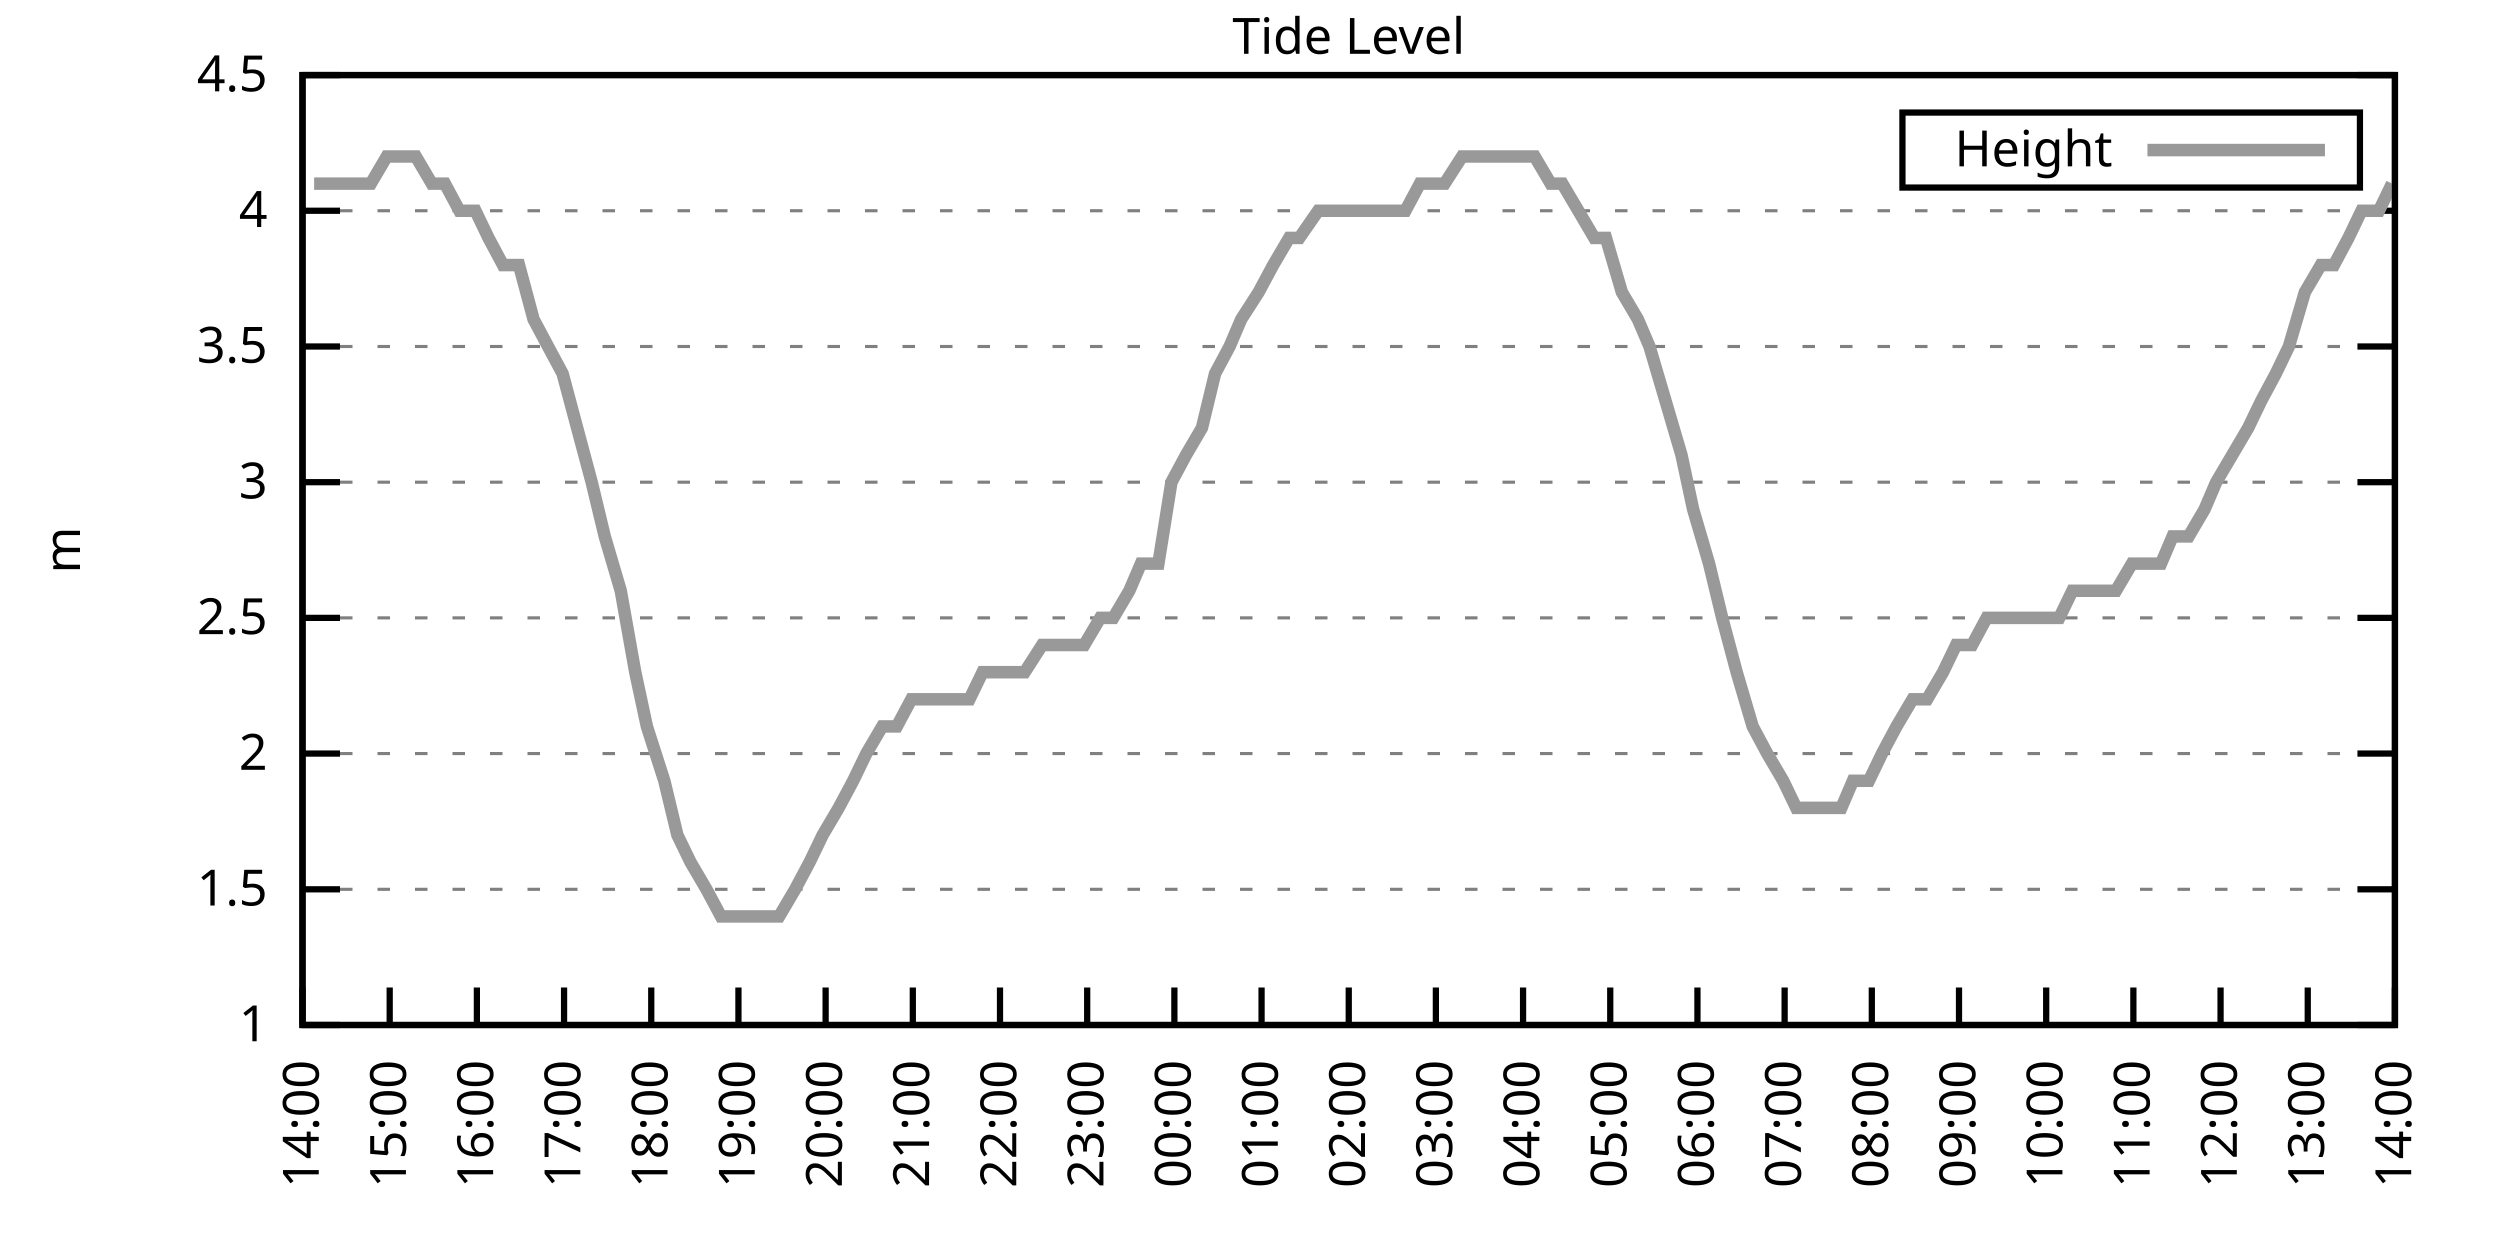
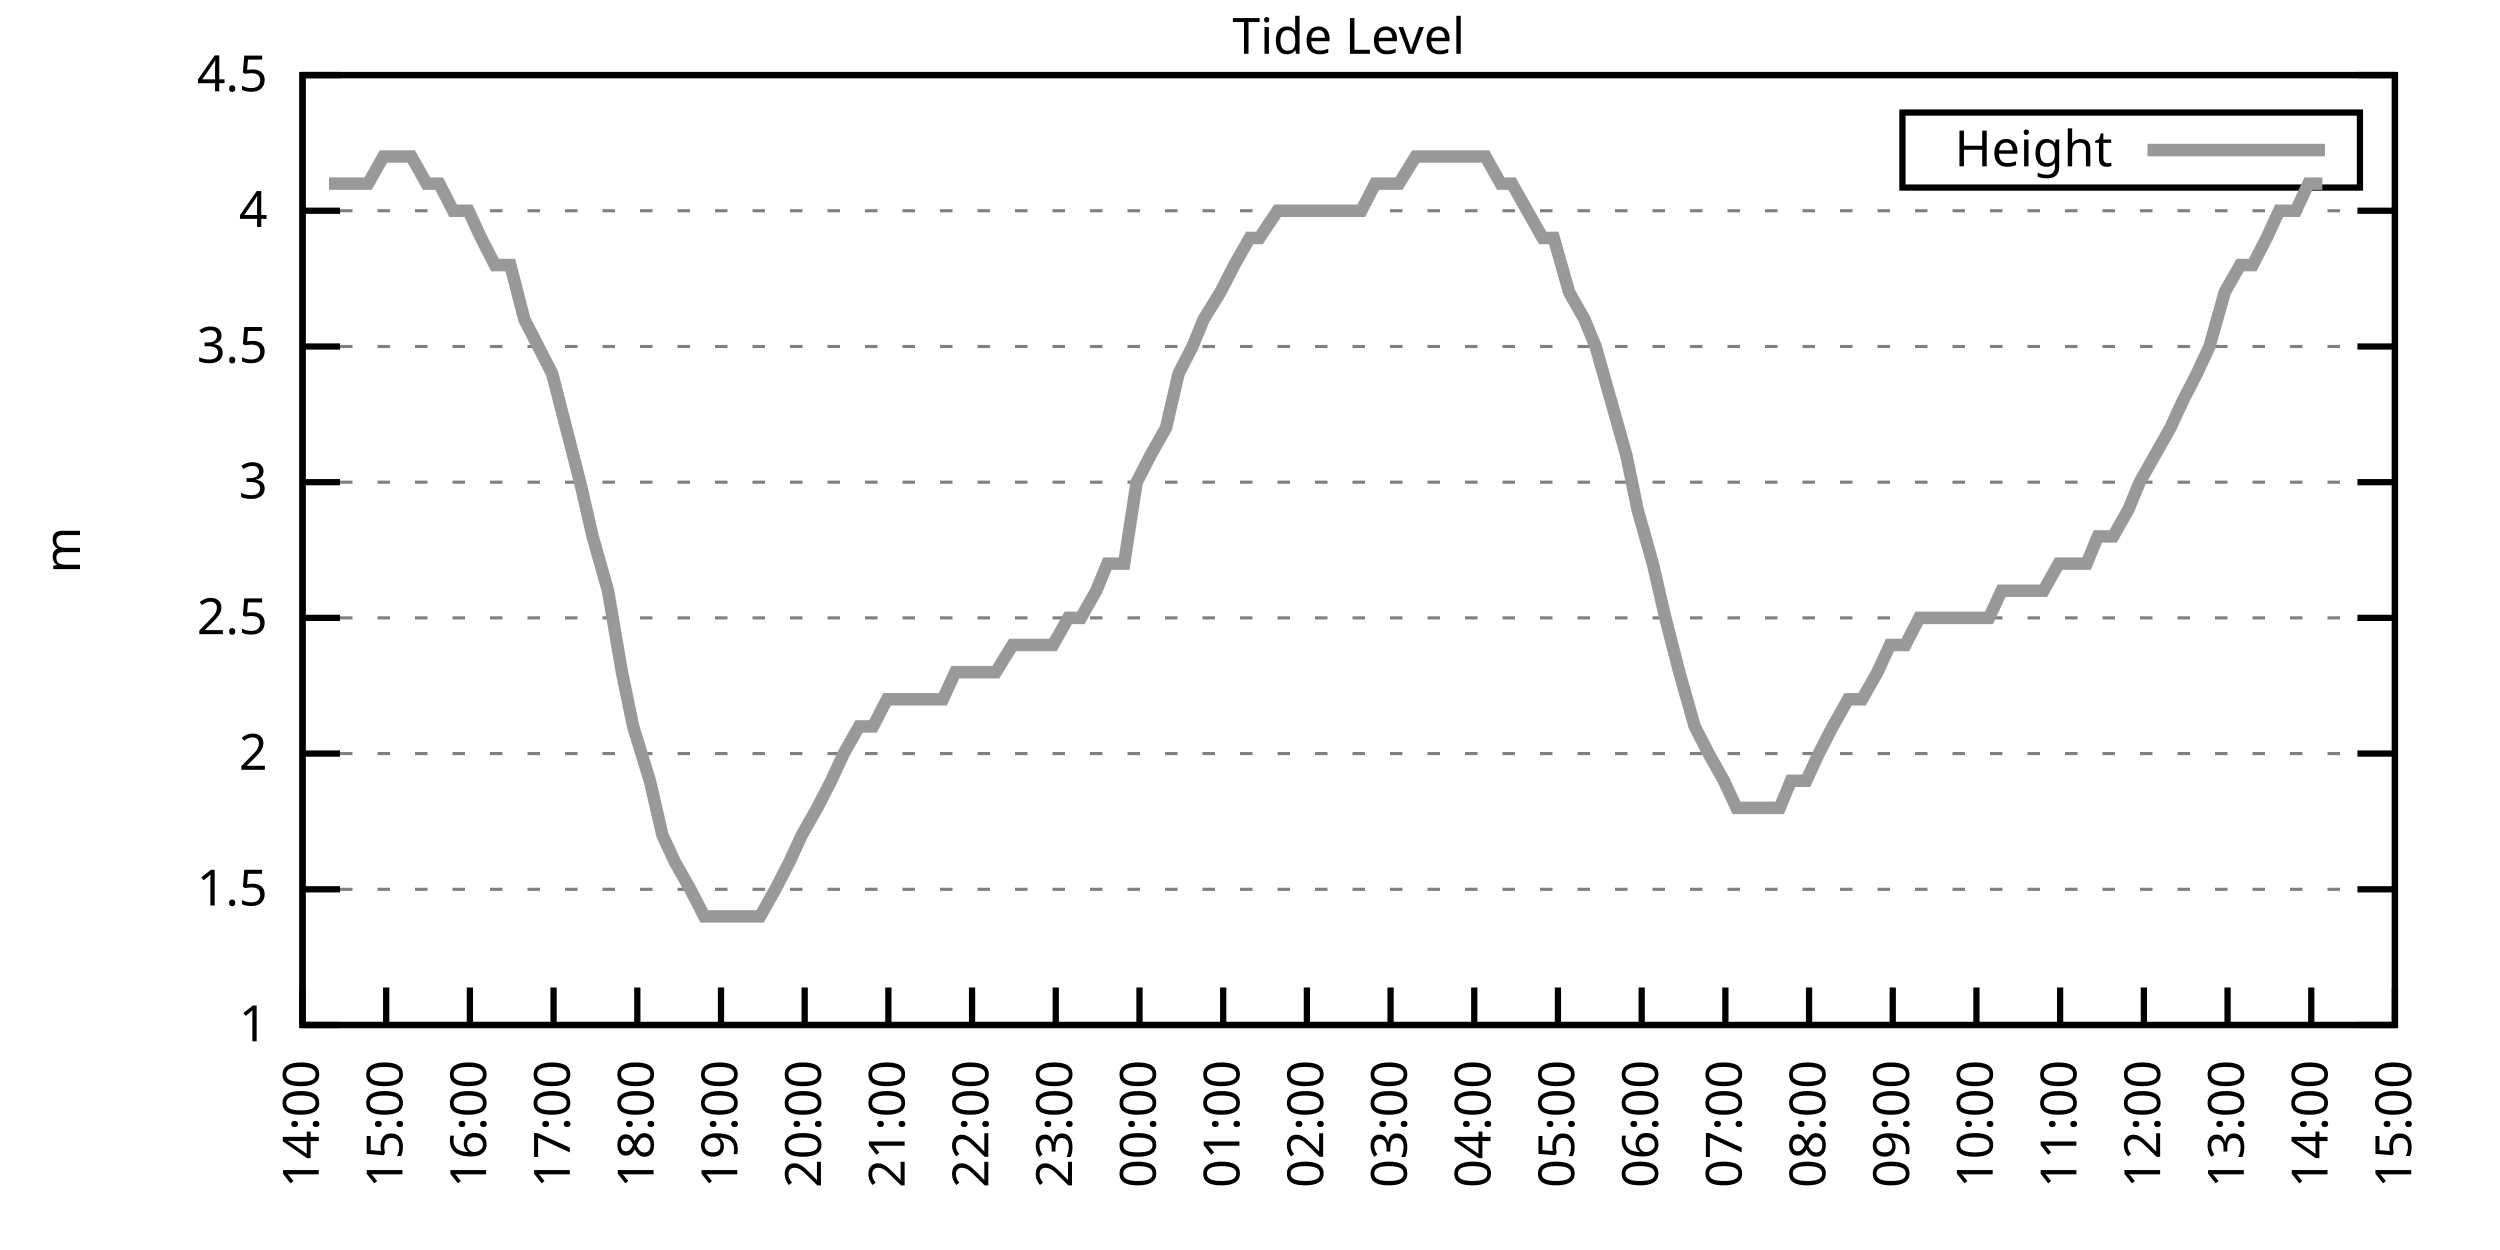
<svg xmlns="http://www.w3.org/2000/svg" xmlns:xlink="http://www.w3.org/1999/xlink" width="400" height="200" viewBox="0 0 400 200">
  <g id="gnuplot_canvas">
    <rect x="0" y="0" width="400" height="200" fill="none" />
    <defs>
      <circle id="gpDot" r="0.5" stroke-width="0.5" stroke="currentColor" />
      <path id="gpPt0" stroke-width="0.333" stroke="currentColor" d="M-1,0 h2 M0,-1 v2" />
      <path id="gpPt1" stroke-width="0.333" stroke="currentColor" d="M-1,-1 L1,1 M1,-1 L-1,1" />
      <path id="gpPt2" stroke-width="0.333" stroke="currentColor" d="M-1,0 L1,0 M0,-1 L0,1 M-1,-1 L1,1 M-1,1 L1,-1" />
      <rect id="gpPt3" stroke-width="0.333" stroke="currentColor" x="-1" y="-1" width="2" height="2" />
      <rect id="gpPt4" stroke-width="0.333" stroke="currentColor" fill="currentColor" x="-1" y="-1" width="2" height="2" />
      <circle id="gpPt5" stroke-width="0.333" stroke="currentColor" cx="0" cy="0" r="1" />
      <use xlink:href="#gpPt5" id="gpPt6" fill="currentColor" stroke="none" />
      <path id="gpPt7" stroke-width="0.333" stroke="currentColor" d="M0,-1.33 L-1.33,0.67 L1.33,0.67 z" />
      <use xlink:href="#gpPt7" id="gpPt8" fill="currentColor" stroke="none" />
      <use xlink:href="#gpPt7" id="gpPt9" stroke="currentColor" transform="rotate(180)" />
      <use xlink:href="#gpPt9" id="gpPt10" fill="currentColor" stroke="none" />
      <use xlink:href="#gpPt3" id="gpPt11" stroke="currentColor" transform="rotate(45)" />
      <use xlink:href="#gpPt11" id="gpPt12" fill="currentColor" stroke="none" />
      <path id="gpPt13" stroke-width="0.333" stroke="currentColor" d="M0,1.330 L1.265,0.411 L0.782,-1.067 L-0.782,-1.076 L-1.265,0.411 z" />
      <use xlink:href="#gpPt13" id="gpPt14" fill="currentColor" stroke="none" />
      <filter id="textbox" filterUnits="objectBoundingBox" x="0" y="0" height="1" width="1">
        <feFlood flood-color="white" flood-opacity="1" result="bgnd" />
        <feComposite in="SourceGraphic" in2="bgnd" operator="atop" />
      </filter>
      <filter id="greybox" filterUnits="objectBoundingBox" x="0" y="0" height="1" width="1">
        <feFlood flood-color="lightgrey" flood-opacity="1" result="grey" />
        <feComposite in="SourceGraphic" in2="grey" operator="atop" />
      </filter>
    </defs>
    <g fill="none" color="white" stroke="currentColor" stroke-width="1.00" stroke-linecap="butt" stroke-linejoin="miter">
</g>
    <g fill="none" color="black" stroke="currentColor" stroke-width="1.00" stroke-linecap="butt" stroke-linejoin="miter">
      <g stroke="none" shape-rendering="crispEdges">
        <polygon fill="rgb(255, 255, 255)" points="48.40,164.00 383.18,164.00 383.18,12.02 48.40,12.02 " />
      </g>
    </g>
    <g fill="none" color="black" stroke="currentColor" stroke-width="1.00" stroke-linecap="butt" stroke-linejoin="miter">
</g>
    <g fill="none" color="black" stroke="black" stroke-width="0.50" stroke-linecap="butt" stroke-linejoin="miter">
</g>
    <g fill="none" color="gray" stroke="currentColor" stroke-width="0.50" stroke-linecap="butt" stroke-linejoin="miter">
      <path stroke="gray" stroke-dasharray="2,4" class="gridline" d="M48.40,164.00 L383.19,164.00  " />
    </g>
    <g fill="none" color="gray" stroke="gray" stroke-width="1.00" stroke-linecap="butt" stroke-linejoin="miter">
</g>
    <g fill="none" color="black" stroke="currentColor" stroke-width="1.00" stroke-linecap="butt" stroke-linejoin="miter">
      <path stroke="black" d="M48.40,164.00 L54.40,164.00 M383.19,164.00 L377.19,164.00  " />
      <g transform="translate(42.80,166.60)" stroke="none" fill="black" font-family="Sans" font-size="8.00" text-anchor="end">
        <text>
          <tspan font-family="Sans"> 1</tspan>
        </text>
      </g>
    </g>
    <g fill="none" color="black" stroke="currentColor" stroke-width="1.00" stroke-linecap="butt" stroke-linejoin="miter">
</g>
    <g fill="none" color="black" stroke="black" stroke-width="0.50" stroke-linecap="butt" stroke-linejoin="miter">
</g>
    <g fill="none" color="gray" stroke="currentColor" stroke-width="0.50" stroke-linecap="butt" stroke-linejoin="miter">
      <path stroke="gray" stroke-dasharray="2,4" class="gridline" d="M48.40,142.29 L383.19,142.29  " />
    </g>
    <g fill="none" color="gray" stroke="gray" stroke-width="1.00" stroke-linecap="butt" stroke-linejoin="miter">
</g>
    <g fill="none" color="black" stroke="currentColor" stroke-width="1.00" stroke-linecap="butt" stroke-linejoin="miter">
      <path stroke="black" d="M48.40,142.29 L54.40,142.29 M383.19,142.29 L377.19,142.29  " />
      <g transform="translate(42.80,144.89)" stroke="none" fill="black" font-family="Sans" font-size="8.00" text-anchor="end">
        <text>
          <tspan font-family="Sans"> 1.5</tspan>
        </text>
      </g>
    </g>
    <g fill="none" color="black" stroke="currentColor" stroke-width="1.00" stroke-linecap="butt" stroke-linejoin="miter">
</g>
    <g fill="none" color="black" stroke="black" stroke-width="0.50" stroke-linecap="butt" stroke-linejoin="miter">
</g>
    <g fill="none" color="gray" stroke="currentColor" stroke-width="0.50" stroke-linecap="butt" stroke-linejoin="miter">
      <path stroke="gray" stroke-dasharray="2,4" class="gridline" d="M48.40,120.57 L383.19,120.57  " />
    </g>
    <g fill="none" color="gray" stroke="gray" stroke-width="1.00" stroke-linecap="butt" stroke-linejoin="miter">
</g>
    <g fill="none" color="black" stroke="currentColor" stroke-width="1.00" stroke-linecap="butt" stroke-linejoin="miter">
      <path stroke="black" d="M48.40,120.57 L54.40,120.57 M383.19,120.57 L377.19,120.57  " />
      <g transform="translate(42.80,123.17)" stroke="none" fill="black" font-family="Sans" font-size="8.00" text-anchor="end">
        <text>
          <tspan font-family="Sans"> 2</tspan>
        </text>
      </g>
    </g>
    <g fill="none" color="black" stroke="currentColor" stroke-width="1.00" stroke-linecap="butt" stroke-linejoin="miter">
</g>
    <g fill="none" color="black" stroke="black" stroke-width="0.50" stroke-linecap="butt" stroke-linejoin="miter">
</g>
    <g fill="none" color="gray" stroke="currentColor" stroke-width="0.50" stroke-linecap="butt" stroke-linejoin="miter">
      <path stroke="gray" stroke-dasharray="2,4" class="gridline" d="M48.40,98.86 L383.19,98.86  " />
    </g>
    <g fill="none" color="gray" stroke="gray" stroke-width="1.00" stroke-linecap="butt" stroke-linejoin="miter">
</g>
    <g fill="none" color="black" stroke="currentColor" stroke-width="1.00" stroke-linecap="butt" stroke-linejoin="miter">
      <path stroke="black" d="M48.40,98.86 L54.40,98.86 M383.19,98.86 L377.19,98.86  " />
      <g transform="translate(42.80,101.46)" stroke="none" fill="black" font-family="Sans" font-size="8.00" text-anchor="end">
        <text>
          <tspan font-family="Sans"> 2.5</tspan>
        </text>
      </g>
    </g>
    <g fill="none" color="black" stroke="currentColor" stroke-width="1.00" stroke-linecap="butt" stroke-linejoin="miter">
</g>
    <g fill="none" color="black" stroke="black" stroke-width="0.50" stroke-linecap="butt" stroke-linejoin="miter">
</g>
    <g fill="none" color="gray" stroke="currentColor" stroke-width="0.50" stroke-linecap="butt" stroke-linejoin="miter">
      <path stroke="gray" stroke-dasharray="2,4" class="gridline" d="M48.40,77.15 L383.19,77.15  " />
    </g>
    <g fill="none" color="gray" stroke="gray" stroke-width="1.00" stroke-linecap="butt" stroke-linejoin="miter">
</g>
    <g fill="none" color="black" stroke="currentColor" stroke-width="1.00" stroke-linecap="butt" stroke-linejoin="miter">
      <path stroke="black" d="M48.40,77.15 L54.40,77.15 M383.19,77.15 L377.19,77.15  " />
      <g transform="translate(42.80,79.75)" stroke="none" fill="black" font-family="Sans" font-size="8.00" text-anchor="end">
        <text>
          <tspan font-family="Sans"> 3</tspan>
        </text>
      </g>
    </g>
    <g fill="none" color="black" stroke="currentColor" stroke-width="1.00" stroke-linecap="butt" stroke-linejoin="miter">
</g>
    <g fill="none" color="black" stroke="black" stroke-width="0.50" stroke-linecap="butt" stroke-linejoin="miter">
</g>
    <g fill="none" color="gray" stroke="currentColor" stroke-width="0.50" stroke-linecap="butt" stroke-linejoin="miter">
      <path stroke="gray" stroke-dasharray="2,4" class="gridline" d="M48.40,55.44 L383.19,55.44  " />
    </g>
    <g fill="none" color="gray" stroke="gray" stroke-width="1.00" stroke-linecap="butt" stroke-linejoin="miter">
</g>
    <g fill="none" color="black" stroke="currentColor" stroke-width="1.00" stroke-linecap="butt" stroke-linejoin="miter">
      <path stroke="black" d="M48.40,55.44 L54.40,55.44 M383.19,55.44 L377.19,55.44  " />
      <g transform="translate(42.80,58.04)" stroke="none" fill="black" font-family="Sans" font-size="8.00" text-anchor="end">
        <text>
          <tspan font-family="Sans"> 3.5</tspan>
        </text>
      </g>
    </g>
    <g fill="none" color="black" stroke="currentColor" stroke-width="1.00" stroke-linecap="butt" stroke-linejoin="miter">
</g>
    <g fill="none" color="black" stroke="black" stroke-width="0.50" stroke-linecap="butt" stroke-linejoin="miter">
</g>
    <g fill="none" color="gray" stroke="currentColor" stroke-width="0.50" stroke-linecap="butt" stroke-linejoin="miter">
      <path stroke="gray" stroke-dasharray="2,4" class="gridline" d="M48.40,33.72 L383.19,33.72  " />
    </g>
    <g fill="none" color="gray" stroke="gray" stroke-width="1.00" stroke-linecap="butt" stroke-linejoin="miter">
</g>
    <g fill="none" color="black" stroke="currentColor" stroke-width="1.00" stroke-linecap="butt" stroke-linejoin="miter">
      <path stroke="black" d="M48.40,33.72 L54.40,33.72 M383.19,33.72 L377.19,33.72  " />
      <g transform="translate(42.80,36.32)" stroke="none" fill="black" font-family="Sans" font-size="8.00" text-anchor="end">
        <text>
          <tspan font-family="Sans"> 4</tspan>
        </text>
      </g>
    </g>
    <g fill="none" color="black" stroke="currentColor" stroke-width="1.00" stroke-linecap="butt" stroke-linejoin="miter">
</g>
    <g fill="none" color="black" stroke="black" stroke-width="0.50" stroke-linecap="butt" stroke-linejoin="miter">
</g>
    <g fill="none" color="gray" stroke="currentColor" stroke-width="0.50" stroke-linecap="butt" stroke-linejoin="miter">
      <path stroke="gray" stroke-dasharray="2,4" class="gridline" d="M48.40,12.01 L383.19,12.01  " />
    </g>
    <g fill="none" color="gray" stroke="gray" stroke-width="1.00" stroke-linecap="butt" stroke-linejoin="miter">
</g>
    <g fill="none" color="black" stroke="currentColor" stroke-width="1.00" stroke-linecap="butt" stroke-linejoin="miter">
      <path stroke="black" d="M48.40,12.01 L54.40,12.01 M383.19,12.01 L377.19,12.01  " />
      <g transform="translate(42.80,14.61)" stroke="none" fill="black" font-family="Sans" font-size="8.00" text-anchor="end">
        <text>
          <tspan font-family="Sans"> 4.5</tspan>
        </text>
      </g>
    </g>
    <g fill="none" color="black" stroke="currentColor" stroke-width="1.00" stroke-linecap="butt" stroke-linejoin="miter">
      <path stroke="black" d="M48.40,164.00 L48.40,158.00  " />
      <g transform="translate(51.00,169.60) rotate(270.00)" stroke="none" fill="black" font-family="Sans" font-size="8.00" text-anchor="end">
        <text>
          <tspan font-family="Sans">14:00</tspan>
        </text>
      </g>
    </g>
    <g fill="none" color="black" stroke="currentColor" stroke-width="1.00" stroke-linecap="butt" stroke-linejoin="miter">
-       <path stroke="black" d="M62.35,164.00 L62.35,158.00  " />
-       <g transform="translate(64.95,169.60) rotate(270.00)" stroke="none" fill="black" font-family="Sans" font-size="8.00" text-anchor="end">
+       <path stroke="black" d="M61.79,164.00 L61.79,158.00  " />
+       <g transform="translate(64.39,169.60) rotate(270.00)" stroke="none" fill="black" font-family="Sans" font-size="8.00" text-anchor="end">
        <text>
          <tspan font-family="Sans">15:00</tspan>
        </text>
      </g>
    </g>
    <g fill="none" color="black" stroke="currentColor" stroke-width="1.00" stroke-linecap="butt" stroke-linejoin="miter">
-       <path stroke="black" d="M76.30,164.00 L76.30,158.00  " />
-       <g transform="translate(78.90,169.60) rotate(270.00)" stroke="none" fill="black" font-family="Sans" font-size="8.00" text-anchor="end">
+       <path stroke="black" d="M75.18,164.00 L75.18,158.00  " />
+       <g transform="translate(77.78,169.60) rotate(270.00)" stroke="none" fill="black" font-family="Sans" font-size="8.00" text-anchor="end">
        <text>
          <tspan font-family="Sans">16:00</tspan>
        </text>
      </g>
    </g>
    <g fill="none" color="black" stroke="currentColor" stroke-width="1.00" stroke-linecap="butt" stroke-linejoin="miter">
-       <path stroke="black" d="M90.25,164.00 L90.25,158.00  " />
-       <g transform="translate(92.85,169.60) rotate(270.00)" stroke="none" fill="black" font-family="Sans" font-size="8.00" text-anchor="end">
+       <path stroke="black" d="M88.57,164.00 L88.57,158.00  " />
+       <g transform="translate(91.17,169.60) rotate(270.00)" stroke="none" fill="black" font-family="Sans" font-size="8.00" text-anchor="end">
        <text>
          <tspan font-family="Sans">17:00</tspan>
        </text>
      </g>
    </g>
    <g fill="none" color="black" stroke="currentColor" stroke-width="1.00" stroke-linecap="butt" stroke-linejoin="miter">
-       <path stroke="black" d="M104.20,164.00 L104.20,158.00  " />
-       <g transform="translate(106.80,169.60) rotate(270.00)" stroke="none" fill="black" font-family="Sans" font-size="8.00" text-anchor="end">
+       <path stroke="black" d="M101.97,164.00 L101.97,158.00  " />
+       <g transform="translate(104.57,169.60) rotate(270.00)" stroke="none" fill="black" font-family="Sans" font-size="8.00" text-anchor="end">
        <text>
          <tspan font-family="Sans">18:00</tspan>
        </text>
      </g>
    </g>
    <g fill="none" color="black" stroke="currentColor" stroke-width="1.00" stroke-linecap="butt" stroke-linejoin="miter">
-       <path stroke="black" d="M118.15,164.00 L118.15,158.00  " />
-       <g transform="translate(120.75,169.60) rotate(270.00)" stroke="none" fill="black" font-family="Sans" font-size="8.00" text-anchor="end">
+       <path stroke="black" d="M115.36,164.00 L115.36,158.00  " />
+       <g transform="translate(117.96,169.60) rotate(270.00)" stroke="none" fill="black" font-family="Sans" font-size="8.00" text-anchor="end">
        <text>
          <tspan font-family="Sans">19:00</tspan>
        </text>
      </g>
    </g>
    <g fill="none" color="black" stroke="currentColor" stroke-width="1.00" stroke-linecap="butt" stroke-linejoin="miter">
-       <path stroke="black" d="M132.10,164.00 L132.10,158.00  " />
-       <g transform="translate(134.70,169.60) rotate(270.00)" stroke="none" fill="black" font-family="Sans" font-size="8.00" text-anchor="end">
+       <path stroke="black" d="M128.75,164.00 L128.75,158.00  " />
+       <g transform="translate(131.35,169.60) rotate(270.00)" stroke="none" fill="black" font-family="Sans" font-size="8.00" text-anchor="end">
        <text>
          <tspan font-family="Sans">20:00</tspan>
        </text>
      </g>
    </g>
    <g fill="none" color="black" stroke="currentColor" stroke-width="1.00" stroke-linecap="butt" stroke-linejoin="miter">
-       <path stroke="black" d="M146.05,164.00 L146.05,158.00  " />
-       <g transform="translate(148.65,169.60) rotate(270.00)" stroke="none" fill="black" font-family="Sans" font-size="8.00" text-anchor="end">
+       <path stroke="black" d="M142.14,164.00 L142.14,158.00  " />
+       <g transform="translate(144.74,169.60) rotate(270.00)" stroke="none" fill="black" font-family="Sans" font-size="8.00" text-anchor="end">
        <text>
          <tspan font-family="Sans">21:00</tspan>
        </text>
      </g>
    </g>
    <g fill="none" color="black" stroke="currentColor" stroke-width="1.00" stroke-linecap="butt" stroke-linejoin="miter">
-       <path stroke="black" d="M160.00,164.00 L160.00,158.00  " />
-       <g transform="translate(162.60,169.60) rotate(270.00)" stroke="none" fill="black" font-family="Sans" font-size="8.00" text-anchor="end">
+       <path stroke="black" d="M155.53,164.00 L155.53,158.00  " />
+       <g transform="translate(158.13,169.60) rotate(270.00)" stroke="none" fill="black" font-family="Sans" font-size="8.00" text-anchor="end">
        <text>
          <tspan font-family="Sans">22:00</tspan>
        </text>
      </g>
    </g>
    <g fill="none" color="black" stroke="currentColor" stroke-width="1.00" stroke-linecap="butt" stroke-linejoin="miter">
-       <path stroke="black" d="M173.95,164.00 L173.95,158.00  " />
-       <g transform="translate(176.55,169.60) rotate(270.00)" stroke="none" fill="black" font-family="Sans" font-size="8.00" text-anchor="end">
+       <path stroke="black" d="M168.92,164.00 L168.92,158.00  " />
+       <g transform="translate(171.52,169.60) rotate(270.00)" stroke="none" fill="black" font-family="Sans" font-size="8.00" text-anchor="end">
        <text>
          <tspan font-family="Sans">23:00</tspan>
        </text>
      </g>
    </g>
    <g fill="none" color="black" stroke="currentColor" stroke-width="1.00" stroke-linecap="butt" stroke-linejoin="miter">
-       <path stroke="black" d="M187.90,164.00 L187.90,158.00  " />
-       <g transform="translate(190.50,169.60) rotate(270.00)" stroke="none" fill="black" font-family="Sans" font-size="8.00" text-anchor="end">
+       <path stroke="black" d="M182.32,164.00 L182.32,158.00  " />
+       <g transform="translate(184.92,169.60) rotate(270.00)" stroke="none" fill="black" font-family="Sans" font-size="8.00" text-anchor="end">
        <text>
          <tspan font-family="Sans">00:00</tspan>
        </text>
      </g>
    </g>
    <g fill="none" color="black" stroke="currentColor" stroke-width="1.00" stroke-linecap="butt" stroke-linejoin="miter">
-       <path stroke="black" d="M201.85,164.00 L201.85,158.00  " />
-       <g transform="translate(204.45,169.60) rotate(270.00)" stroke="none" fill="black" font-family="Sans" font-size="8.00" text-anchor="end">
+       <path stroke="black" d="M195.71,164.00 L195.71,158.00  " />
+       <g transform="translate(198.31,169.60) rotate(270.00)" stroke="none" fill="black" font-family="Sans" font-size="8.00" text-anchor="end">
        <text>
          <tspan font-family="Sans">01:00</tspan>
        </text>
      </g>
    </g>
    <g fill="none" color="black" stroke="currentColor" stroke-width="1.00" stroke-linecap="butt" stroke-linejoin="miter">
-       <path stroke="black" d="M215.80,164.00 L215.80,158.00  " />
-       <g transform="translate(218.40,169.60) rotate(270.00)" stroke="none" fill="black" font-family="Sans" font-size="8.00" text-anchor="end">
+       <path stroke="black" d="M209.10,164.00 L209.10,158.00  " />
+       <g transform="translate(211.70,169.60) rotate(270.00)" stroke="none" fill="black" font-family="Sans" font-size="8.00" text-anchor="end">
        <text>
          <tspan font-family="Sans">02:00</tspan>
        </text>
      </g>
    </g>
    <g fill="none" color="black" stroke="currentColor" stroke-width="1.00" stroke-linecap="butt" stroke-linejoin="miter">
-       <path stroke="black" d="M229.74,164.00 L229.74,158.00  " />
-       <g transform="translate(232.34,169.60) rotate(270.00)" stroke="none" fill="black" font-family="Sans" font-size="8.00" text-anchor="end">
+       <path stroke="black" d="M222.49,164.00 L222.49,158.00  " />
+       <g transform="translate(225.09,169.60) rotate(270.00)" stroke="none" fill="black" font-family="Sans" font-size="8.00" text-anchor="end">
        <text>
          <tspan font-family="Sans">03:00</tspan>
        </text>
      </g>
    </g>
    <g fill="none" color="black" stroke="currentColor" stroke-width="1.00" stroke-linecap="butt" stroke-linejoin="miter">
-       <path stroke="black" d="M243.69,164.00 L243.69,158.00  " />
-       <g transform="translate(246.29,169.60) rotate(270.00)" stroke="none" fill="black" font-family="Sans" font-size="8.00" text-anchor="end">
+       <path stroke="black" d="M235.88,164.00 L235.88,158.00  " />
+       <g transform="translate(238.48,169.60) rotate(270.00)" stroke="none" fill="black" font-family="Sans" font-size="8.00" text-anchor="end">
        <text>
          <tspan font-family="Sans">04:00</tspan>
        </text>
      </g>
    </g>
    <g fill="none" color="black" stroke="currentColor" stroke-width="1.00" stroke-linecap="butt" stroke-linejoin="miter">
-       <path stroke="black" d="M257.64,164.00 L257.64,158.00  " />
-       <g transform="translate(260.24,169.60) rotate(270.00)" stroke="none" fill="black" font-family="Sans" font-size="8.00" text-anchor="end">
+       <path stroke="black" d="M249.27,164.00 L249.27,158.00  " />
+       <g transform="translate(251.87,169.60) rotate(270.00)" stroke="none" fill="black" font-family="Sans" font-size="8.00" text-anchor="end">
        <text>
          <tspan font-family="Sans">05:00</tspan>
        </text>
      </g>
    </g>
    <g fill="none" color="black" stroke="currentColor" stroke-width="1.00" stroke-linecap="butt" stroke-linejoin="miter">
-       <path stroke="black" d="M271.59,164.00 L271.59,158.00  " />
-       <g transform="translate(274.19,169.60) rotate(270.00)" stroke="none" fill="black" font-family="Sans" font-size="8.00" text-anchor="end">
+       <path stroke="black" d="M262.67,164.00 L262.67,158.00  " />
+       <g transform="translate(265.27,169.60) rotate(270.00)" stroke="none" fill="black" font-family="Sans" font-size="8.00" text-anchor="end">
        <text>
          <tspan font-family="Sans">06:00</tspan>
        </text>
      </g>
    </g>
    <g fill="none" color="black" stroke="currentColor" stroke-width="1.00" stroke-linecap="butt" stroke-linejoin="miter">
-       <path stroke="black" d="M285.54,164.00 L285.54,158.00  " />
-       <g transform="translate(288.14,169.60) rotate(270.00)" stroke="none" fill="black" font-family="Sans" font-size="8.00" text-anchor="end">
+       <path stroke="black" d="M276.06,164.00 L276.06,158.00  " />
+       <g transform="translate(278.66,169.60) rotate(270.00)" stroke="none" fill="black" font-family="Sans" font-size="8.00" text-anchor="end">
        <text>
          <tspan font-family="Sans">07:00</tspan>
        </text>
      </g>
    </g>
    <g fill="none" color="black" stroke="currentColor" stroke-width="1.00" stroke-linecap="butt" stroke-linejoin="miter">
-       <path stroke="black" d="M299.49,164.00 L299.49,158.00  " />
-       <g transform="translate(302.09,169.60) rotate(270.00)" stroke="none" fill="black" font-family="Sans" font-size="8.00" text-anchor="end">
+       <path stroke="black" d="M289.45,164.00 L289.45,158.00  " />
+       <g transform="translate(292.05,169.60) rotate(270.00)" stroke="none" fill="black" font-family="Sans" font-size="8.00" text-anchor="end">
        <text>
          <tspan font-family="Sans">08:00</tspan>
        </text>
      </g>
    </g>
    <g fill="none" color="black" stroke="currentColor" stroke-width="1.00" stroke-linecap="butt" stroke-linejoin="miter">
-       <path stroke="black" d="M313.44,164.00 L313.44,158.00  " />
-       <g transform="translate(316.04,169.60) rotate(270.00)" stroke="none" fill="black" font-family="Sans" font-size="8.00" text-anchor="end">
+       <path stroke="black" d="M302.84,164.00 L302.84,158.00  " />
+       <g transform="translate(305.44,169.60) rotate(270.00)" stroke="none" fill="black" font-family="Sans" font-size="8.00" text-anchor="end">
        <text>
          <tspan font-family="Sans">09:00</tspan>
        </text>
      </g>
    </g>
    <g fill="none" color="black" stroke="currentColor" stroke-width="1.00" stroke-linecap="butt" stroke-linejoin="miter">
-       <path stroke="black" d="M327.39,164.00 L327.39,158.00  " />
-       <g transform="translate(329.99,169.60) rotate(270.00)" stroke="none" fill="black" font-family="Sans" font-size="8.00" text-anchor="end">
+       <path stroke="black" d="M316.23,164.00 L316.23,158.00  " />
+       <g transform="translate(318.83,169.60) rotate(270.00)" stroke="none" fill="black" font-family="Sans" font-size="8.00" text-anchor="end">
        <text>
          <tspan font-family="Sans">10:00</tspan>
        </text>
      </g>
    </g>
    <g fill="none" color="black" stroke="currentColor" stroke-width="1.00" stroke-linecap="butt" stroke-linejoin="miter">
-       <path stroke="black" d="M341.34,164.00 L341.34,158.00  " />
-       <g transform="translate(343.94,169.60) rotate(270.00)" stroke="none" fill="black" font-family="Sans" font-size="8.00" text-anchor="end">
+       <path stroke="black" d="M329.62,164.00 L329.62,158.00  " />
+       <g transform="translate(332.22,169.60) rotate(270.00)" stroke="none" fill="black" font-family="Sans" font-size="8.00" text-anchor="end">
        <text>
          <tspan font-family="Sans">11:00</tspan>
        </text>
      </g>
    </g>
    <g fill="none" color="black" stroke="currentColor" stroke-width="1.00" stroke-linecap="butt" stroke-linejoin="miter">
-       <path stroke="black" d="M355.29,164.00 L355.29,158.00  " />
-       <g transform="translate(357.89,169.60) rotate(270.00)" stroke="none" fill="black" font-family="Sans" font-size="8.00" text-anchor="end">
+       <path stroke="black" d="M343.02,164.00 L343.02,158.00  " />
+       <g transform="translate(345.62,169.60) rotate(270.00)" stroke="none" fill="black" font-family="Sans" font-size="8.00" text-anchor="end">
        <text>
          <tspan font-family="Sans">12:00</tspan>
        </text>
      </g>
    </g>
    <g fill="none" color="black" stroke="currentColor" stroke-width="1.00" stroke-linecap="butt" stroke-linejoin="miter">
-       <path stroke="black" d="M369.24,164.00 L369.24,158.00  " />
-       <g transform="translate(371.84,169.60) rotate(270.00)" stroke="none" fill="black" font-family="Sans" font-size="8.00" text-anchor="end">
+       <path stroke="black" d="M356.41,164.00 L356.41,158.00  " />
+       <g transform="translate(359.01,169.60) rotate(270.00)" stroke="none" fill="black" font-family="Sans" font-size="8.00" text-anchor="end">
        <text>
          <tspan font-family="Sans">13:00</tspan>
+         </text>
+       </g>
+     </g>
+     <g fill="none" color="black" stroke="currentColor" stroke-width="1.00" stroke-linecap="butt" stroke-linejoin="miter">
+       <path stroke="black" d="M369.80,164.00 L369.80,158.00  " />
+       <g transform="translate(372.40,169.60) rotate(270.00)" stroke="none" fill="black" font-family="Sans" font-size="8.00" text-anchor="end">
+         <text>
+           <tspan font-family="Sans">14:00</tspan>
        </text>
      </g>
    </g>
    <g fill="none" color="black" stroke="currentColor" stroke-width="1.00" stroke-linecap="butt" stroke-linejoin="miter">
      <path stroke="black" d="M383.19,164.00 L383.19,158.00  " />
      <g transform="translate(385.79,169.60) rotate(270.00)" stroke="none" fill="black" font-family="Sans" font-size="8.00" text-anchor="end">
        <text>
-           <tspan font-family="Sans">14:00</tspan>
+           <tspan font-family="Sans">15:00</tspan>
        </text>
      </g>
    </g>
    <g fill="none" color="black" stroke="currentColor" stroke-width="1.00" stroke-linecap="butt" stroke-linejoin="miter">
</g>
    <g fill="none" color="black" stroke="currentColor" stroke-width="1.00" stroke-linecap="butt" stroke-linejoin="miter">
      <path stroke="black" d="M48.40,12.01 L48.40,164.00 L383.19,164.00 L383.19,12.01 L48.40,12.01 Z  " />
    </g>
    <g fill="none" color="black" stroke="currentColor" stroke-width="1.00" stroke-linecap="butt" stroke-linejoin="miter">
</g>
    <g fill="none" color="black" stroke="currentColor" stroke-width="1.00" stroke-linecap="butt" stroke-linejoin="miter">
      <path stroke="black" d="M304.39,30.01 L304.39,18.01 L377.59,18.01 L377.59,30.01 L304.39,30.01 Z  " />
    </g>
    <g id="Tide_level_plot_1">
      <g fill="none" color="white" stroke="black" stroke-width="2.00" stroke-linecap="butt" stroke-linejoin="miter">
</g>
      <g fill="none" color="black" stroke="currentColor" stroke-width="2.00" stroke-linecap="butt" stroke-linejoin="miter">
        <g transform="translate(337.99,26.61)" stroke="none" fill="black" font-family="Sans" font-size="8.00" text-anchor="end">
          <text>
            <tspan font-family="Sans">Height</tspan>
          </text>
        </g>
      </g>
      <g fill="none" color="black" stroke="currentColor" stroke-width="2.00" stroke-linecap="butt" stroke-linejoin="miter">
-         <path stroke="rgb(153, 153, 153)" d="M343.59,24.01 L371.99,24.01 M50.26,29.38 L52.82,29.38 L54.68,29.38 L57.47,29.38 L59.33,29.38 L61.88,25.04   L64.44,25.04 L66.53,25.04 L69.09,29.38 L71.18,29.38 L73.51,33.72 L76.07,33.72 L78.16,38.07 L80.48,42.41   L83.04,42.41 L85.37,51.09 L87.69,55.44 L90.02,59.78 L92.34,68.46 L94.67,77.15 L96.76,85.83 L99.32,94.52   L101.64,107.55 L103.50,116.23 L106.29,124.92 L108.38,133.60 L110.48,137.94 L113.03,142.29 L115.36,146.63 L117.45,146.63   L120.24,146.63 L122.33,146.63 L124.66,146.63 L127.22,142.29 L129.54,137.94 L131.63,133.60 L134.19,129.26 L136.51,124.92   L138.61,120.57 L141.16,116.23 L143.49,116.23 L145.81,111.89 L147.91,111.89 L150.23,111.89 L152.79,111.89 L155.11,111.89   L157.21,107.55 L159.53,107.55 L162.09,107.55 L163.95,107.55 L166.74,103.20 L168.60,103.20 L171.39,103.20 L173.48,103.20   L176.04,98.86 L178.13,98.86 L180.69,94.52 L182.55,90.18 L185.34,90.18 L187.43,77.15 L189.76,72.81 L192.31,68.46   L194.41,59.78 L196.73,55.44 L198.59,51.09 L201.38,46.75 L203.71,42.41 L206.26,38.07 L207.89,38.07 L210.91,33.72   L213.24,33.72 L215.56,33.72 L217.89,33.72 L219.75,33.72 L222.07,33.72 L224.86,33.72 L227.19,29.38 L229.51,29.38   L231.14,29.38 L233.93,25.04 L236.49,25.04 L238.81,25.04 L241.14,25.04 L243.00,25.04 L245.55,25.04 L248.11,29.38   L249.97,29.38 L252.53,33.72 L255.09,38.07 L256.95,38.07 L259.50,46.75 L262.06,51.09 L263.92,55.44 L266.48,64.12   L269.04,72.81 L270.90,81.49 L273.45,90.18 L275.55,98.86 L277.87,107.55 L280.43,116.23 L282.75,120.57 L285.31,124.92   L287.40,129.26 L289.96,129.26 L292.29,129.26 L294.61,129.26 L296.47,124.92 L299.03,124.92 L301.12,120.57 L303.44,116.23   L306.00,111.89 L308.33,111.89 L310.88,107.55 L312.98,103.20 L315.53,103.20 L317.86,98.86 L320.18,98.86 L322.51,98.86   L324.60,98.86 L326.93,98.86 L329.48,98.86 L331.58,94.52 L334.13,94.52 L336.46,94.52 L338.55,94.52 L341.11,90.18   L342.97,90.18 L345.76,90.18 L347.62,85.83 L350.18,85.83 L352.73,81.49 L354.59,77.15 L357.15,72.81 L359.71,68.46   L361.80,64.12 L364.13,59.78 L366.22,55.44 L368.78,46.75 L371.33,42.41 L373.43,42.41 L375.75,38.07 L377.84,33.72   L380.63,33.72 L382.73,29.38  " />
+         <path stroke="rgb(153, 153, 153)" d="M343.59,24.01 L371.99,24.01 M52.64,29.38 L54.43,29.38 L57.10,29.38 L58.89,29.38 L61.35,25.04 L63.80,25.04   L65.81,25.04 L68.26,29.38 L70.27,29.38 L72.50,33.72 L74.96,33.72 L76.97,38.07 L79.20,42.41 L81.66,42.41   L83.89,51.09 L86.12,55.44 L88.35,59.78 L90.58,68.46 L92.82,77.15 L94.82,85.83 L97.28,94.52 L99.51,107.55   L101.30,116.23 L103.98,124.92 L105.98,133.60 L107.99,137.94 L110.45,142.29 L112.68,146.63 L114.69,146.63 L117.37,146.63   L119.38,146.63 L121.61,146.63 L124.06,142.29 L126.29,137.94 L128.30,133.60 L130.76,129.26 L132.99,124.92 L135.00,120.57   L137.45,116.23 L139.69,116.23 L141.92,111.89 L143.93,111.89 L146.16,111.89 L148.61,111.89 L150.85,111.89 L152.85,107.55   L155.09,107.55 L157.54,107.55 L159.33,107.55 L162.01,103.20 L163.79,103.20 L166.47,103.20 L168.48,103.20 L170.93,98.86   L172.94,98.86 L175.40,94.52 L177.18,90.18 L179.86,90.18 L181.87,77.15 L184.10,72.81 L186.56,68.46 L188.57,59.78   L190.80,55.44 L192.58,51.09 L195.26,46.75 L197.49,42.41 L199.95,38.07 L201.51,38.07 L204.41,33.72 L206.64,33.72   L208.88,33.72 L211.11,33.72 L212.89,33.72 L215.13,33.72 L217.80,33.72 L220.04,29.38 L222.27,29.38 L223.83,29.38   L226.51,25.04 L228.96,25.04 L231.20,25.04 L233.43,25.04 L235.21,25.04 L237.67,25.04 L240.12,29.38 L241.91,29.38   L244.36,33.72 L246.82,38.07 L248.60,38.07 L251.06,46.75 L253.51,51.09 L255.30,55.44 L257.76,64.12 L260.21,72.81   L262.00,81.49 L264.45,90.18 L266.46,98.86 L268.69,107.55 L271.15,116.23 L273.38,120.57 L275.83,124.92 L277.84,129.26   L280.30,129.26 L282.53,129.26 L284.76,129.26 L286.55,124.92 L289.00,124.92 L291.01,120.57 L293.24,116.23 L295.70,111.89   L297.93,111.89 L300.39,107.55 L302.39,103.20 L304.85,103.20 L307.08,98.86 L309.31,98.86 L311.54,98.86 L313.55,98.86   L315.79,98.86 L318.24,98.86 L320.25,94.52 L322.70,94.52 L324.94,94.52 L326.95,94.52 L329.40,90.18 L331.19,90.18   L333.86,90.18 L335.65,85.83 L338.10,85.83 L340.56,81.49 L342.35,77.15 L344.80,72.81 L347.26,68.46 L349.26,64.12   L351.50,59.78 L353.51,55.44 L355.96,46.75 L358.42,42.41 L360.42,42.41 L362.66,38.07 L364.66,33.72 L367.34,33.72   L369.35,29.38 L371.58,29.38  " />
      </g>
    </g>
    <g fill="none" color="black" stroke="currentColor" stroke-width="2.00" stroke-linecap="butt" stroke-linejoin="miter">
</g>
    <g fill="none" color="black" stroke="black" stroke-width="1.00" stroke-linecap="butt" stroke-linejoin="miter">
</g>
    <g fill="none" color="black" stroke="currentColor" stroke-width="1.00" stroke-linecap="butt" stroke-linejoin="miter">
      <path stroke="black" d="M48.40,12.01 L48.40,164.00 L383.19,164.00 L383.19,12.01 L48.40,12.01 Z  " />
      <g transform="translate(12.80,88.01) rotate(270.00)" stroke="none" fill="black" font-family="Sans" font-size="8.00" text-anchor="middle">
        <text>
          <tspan font-family="Sans">m</tspan>
        </text>
      </g>
    </g>
    <g fill="none" color="black" stroke="currentColor" stroke-width="1.00" stroke-linecap="butt" stroke-linejoin="miter">
</g>
    <g fill="none" color="black" stroke="currentColor" stroke-width="1.00" stroke-linecap="butt" stroke-linejoin="miter">
      <g transform="translate(215.79,8.61)" stroke="none" fill="black" font-family="Sans" font-size="8.00" text-anchor="middle">
        <text>
          <tspan font-family="Sans">Tide Level</tspan>
        </text>
      </g>
    </g>
    <g fill="none" color="black" stroke="currentColor" stroke-width="1.00" stroke-linecap="butt" stroke-linejoin="miter">
</g>
  </g>
</svg>
